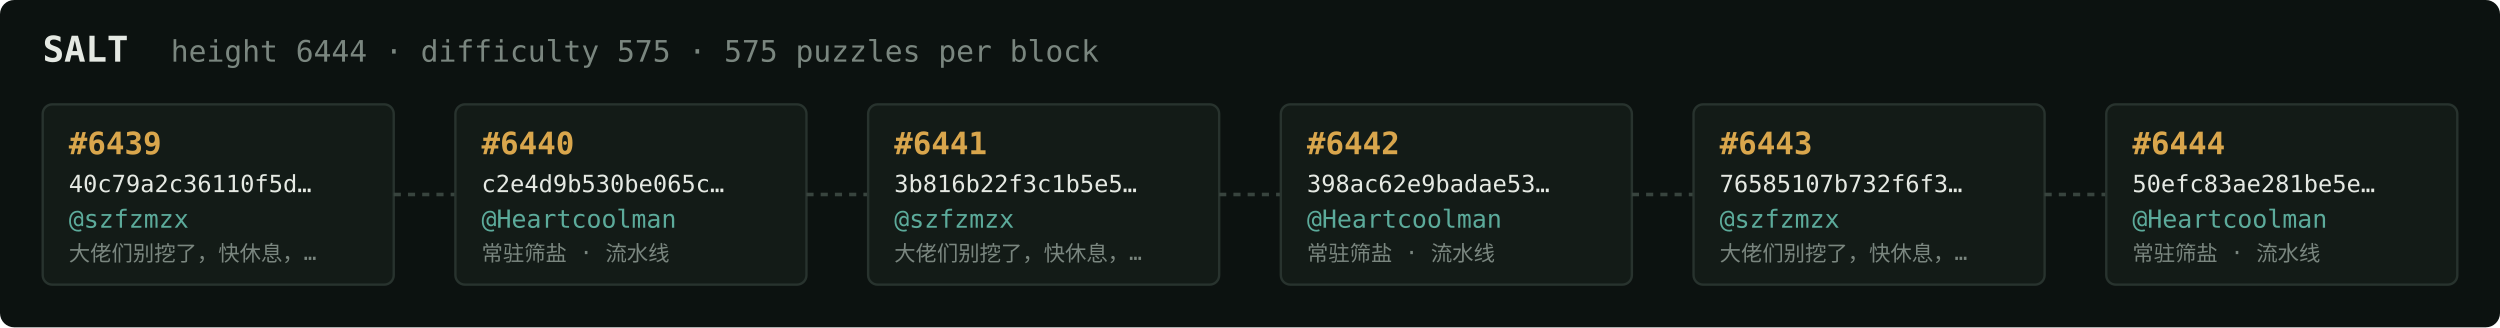
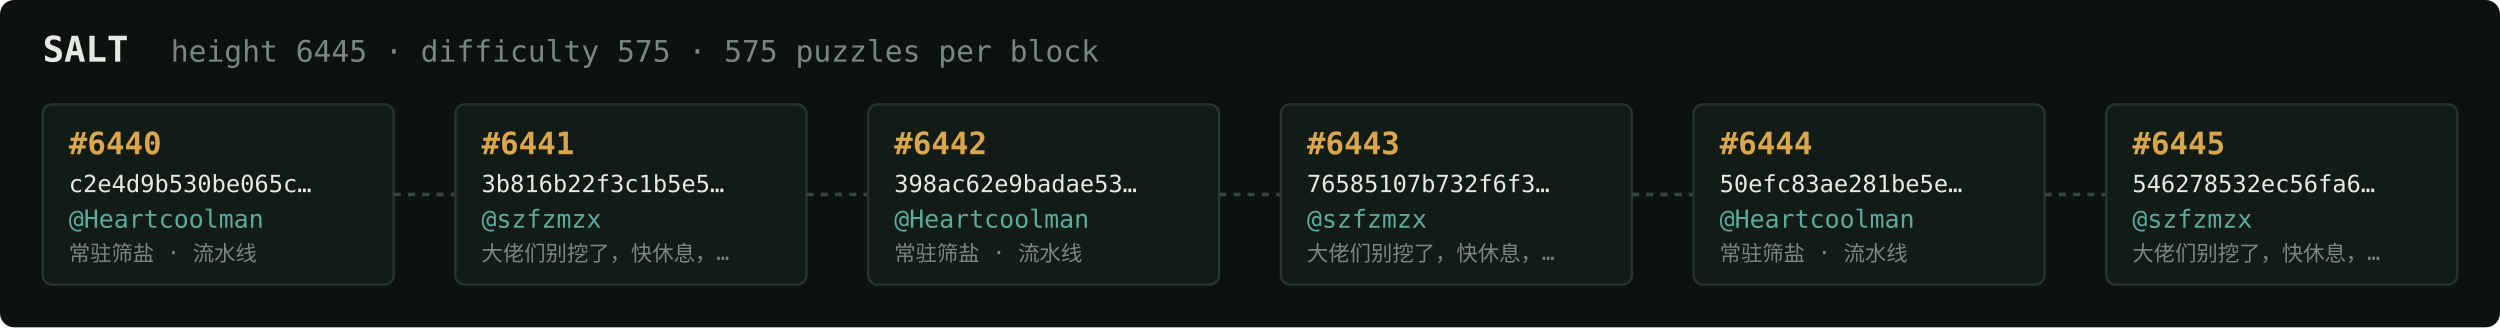
<svg xmlns="http://www.w3.org/2000/svg" width="1054" height="138" viewBox="0 0 1054 138" font-family="ui-monospace,SFMono-Regular,Menlo,monospace">
  <rect fill="#0c1210" width="1054" height="138" rx="6" />
  <text x="18" y="26" fill="#e5e9e3" font-size="15" font-weight="700">SALT</text>
-   <text x="72" y="26" fill="#7a867f" font-size="12.5">height 6444 · difficulty 575 · 575 puzzles per block</text>
+   <text x="72" y="26" fill="#7a867f" font-size="12.5">height 6445 · difficulty 575 · 575 puzzles per block</text>
  <rect x="18" y="44" width="148" height="76" rx="4" fill="#131b17" stroke="#28332e" stroke-width="1" />
-   <text x="29" y="65" fill="#d9a64c" font-size="13" font-weight="700">#6439</text>
-   <text x="29" y="81" fill="#e5e9e3" font-size="10">40c79a2c36110f5d…</text>
-   <text x="29" y="96" fill="#5cab9b" font-size="10.5">@szfzmzx</text>
-   <text x="29" y="110" fill="#7a867f" font-size="9">大佬们别挖了，快休息，…</text>
+   <text x="29" y="65" fill="#d9a64c" font-size="13" font-weight="700">#6440</text>
+   <text x="29" y="81" fill="#e5e9e3" font-size="10">c2e4d9b530be065c…</text>
+   <text x="29" y="96" fill="#5cab9b" font-size="10.5">@Heartcoolman</text>
+   <text x="29" y="110" fill="#7a867f" font-size="9">常驻筛盐 · 流水线</text>
  <line x1="166" y1="82.0" x2="192" y2="82.0" stroke="#38443e" stroke-width="1.5" stroke-dasharray="3 3" />
  <rect x="192" y="44" width="148" height="76" rx="4" fill="#131b17" stroke="#28332e" stroke-width="1" />
-   <text x="203" y="65" fill="#d9a64c" font-size="13" font-weight="700">#6440</text>
-   <text x="203" y="81" fill="#e5e9e3" font-size="10">c2e4d9b530be065c…</text>
-   <text x="203" y="96" fill="#5cab9b" font-size="10.5">@Heartcoolman</text>
-   <text x="203" y="110" fill="#7a867f" font-size="9">常驻筛盐 · 流水线</text>
+   <text x="203" y="65" fill="#d9a64c" font-size="13" font-weight="700">#6441</text>
+   <text x="203" y="81" fill="#e5e9e3" font-size="10">3b816b22f3c1b5e5…</text>
+   <text x="203" y="96" fill="#5cab9b" font-size="10.5">@szfzmzx</text>
+   <text x="203" y="110" fill="#7a867f" font-size="9">大佬们别挖了，快休息，…</text>
  <line x1="340" y1="82.0" x2="366" y2="82.0" stroke="#38443e" stroke-width="1.5" stroke-dasharray="3 3" />
  <rect x="366" y="44" width="148" height="76" rx="4" fill="#131b17" stroke="#28332e" stroke-width="1" />
-   <text x="377" y="65" fill="#d9a64c" font-size="13" font-weight="700">#6441</text>
-   <text x="377" y="81" fill="#e5e9e3" font-size="10">3b816b22f3c1b5e5…</text>
-   <text x="377" y="96" fill="#5cab9b" font-size="10.5">@szfzmzx</text>
-   <text x="377" y="110" fill="#7a867f" font-size="9">大佬们别挖了，快休息，…</text>
+   <text x="377" y="65" fill="#d9a64c" font-size="13" font-weight="700">#6442</text>
+   <text x="377" y="81" fill="#e5e9e3" font-size="10">398ac62e9badae53…</text>
+   <text x="377" y="96" fill="#5cab9b" font-size="10.5">@Heartcoolman</text>
+   <text x="377" y="110" fill="#7a867f" font-size="9">常驻筛盐 · 流水线</text>
  <line x1="514" y1="82.0" x2="540" y2="82.0" stroke="#38443e" stroke-width="1.5" stroke-dasharray="3 3" />
  <rect x="540" y="44" width="148" height="76" rx="4" fill="#131b17" stroke="#28332e" stroke-width="1" />
-   <text x="551" y="65" fill="#d9a64c" font-size="13" font-weight="700">#6442</text>
-   <text x="551" y="81" fill="#e5e9e3" font-size="10">398ac62e9badae53…</text>
-   <text x="551" y="96" fill="#5cab9b" font-size="10.5">@Heartcoolman</text>
-   <text x="551" y="110" fill="#7a867f" font-size="9">常驻筛盐 · 流水线</text>
+   <text x="551" y="65" fill="#d9a64c" font-size="13" font-weight="700">#6443</text>
+   <text x="551" y="81" fill="#e5e9e3" font-size="10">76585107b732f6f3…</text>
+   <text x="551" y="96" fill="#5cab9b" font-size="10.5">@szfzmzx</text>
+   <text x="551" y="110" fill="#7a867f" font-size="9">大佬们别挖了，快休息，…</text>
  <line x1="688" y1="82.0" x2="714" y2="82.0" stroke="#38443e" stroke-width="1.5" stroke-dasharray="3 3" />
  <rect x="714" y="44" width="148" height="76" rx="4" fill="#131b17" stroke="#28332e" stroke-width="1" />
-   <text x="725" y="65" fill="#d9a64c" font-size="13" font-weight="700">#6443</text>
-   <text x="725" y="81" fill="#e5e9e3" font-size="10">76585107b732f6f3…</text>
-   <text x="725" y="96" fill="#5cab9b" font-size="10.5">@szfzmzx</text>
-   <text x="725" y="110" fill="#7a867f" font-size="9">大佬们别挖了，快休息，…</text>
+   <text x="725" y="65" fill="#d9a64c" font-size="13" font-weight="700">#6444</text>
+   <text x="725" y="81" fill="#e5e9e3" font-size="10">50efc83ae281be5e…</text>
+   <text x="725" y="96" fill="#5cab9b" font-size="10.5">@Heartcoolman</text>
+   <text x="725" y="110" fill="#7a867f" font-size="9">常驻筛盐 · 流水线</text>
  <line x1="862" y1="82.0" x2="888" y2="82.0" stroke="#38443e" stroke-width="1.5" stroke-dasharray="3 3" />
  <rect x="888" y="44" width="148" height="76" rx="4" fill="#131b17" stroke="#28332e" stroke-width="1" />
-   <text x="899" y="65" fill="#d9a64c" font-size="13" font-weight="700">#6444</text>
-   <text x="899" y="81" fill="#e5e9e3" font-size="10">50efc83ae281be5e…</text>
-   <text x="899" y="96" fill="#5cab9b" font-size="10.5">@Heartcoolman</text>
-   <text x="899" y="110" fill="#7a867f" font-size="9">常驻筛盐 · 流水线</text>
+   <text x="899" y="65" fill="#d9a64c" font-size="13" font-weight="700">#6445</text>
+   <text x="899" y="81" fill="#e5e9e3" font-size="10">546278532ec56fa6…</text>
+   <text x="899" y="96" fill="#5cab9b" font-size="10.5">@szfzmzx</text>
+   <text x="899" y="110" fill="#7a867f" font-size="9">大佬们别挖了，快休息，…</text>
</svg>
